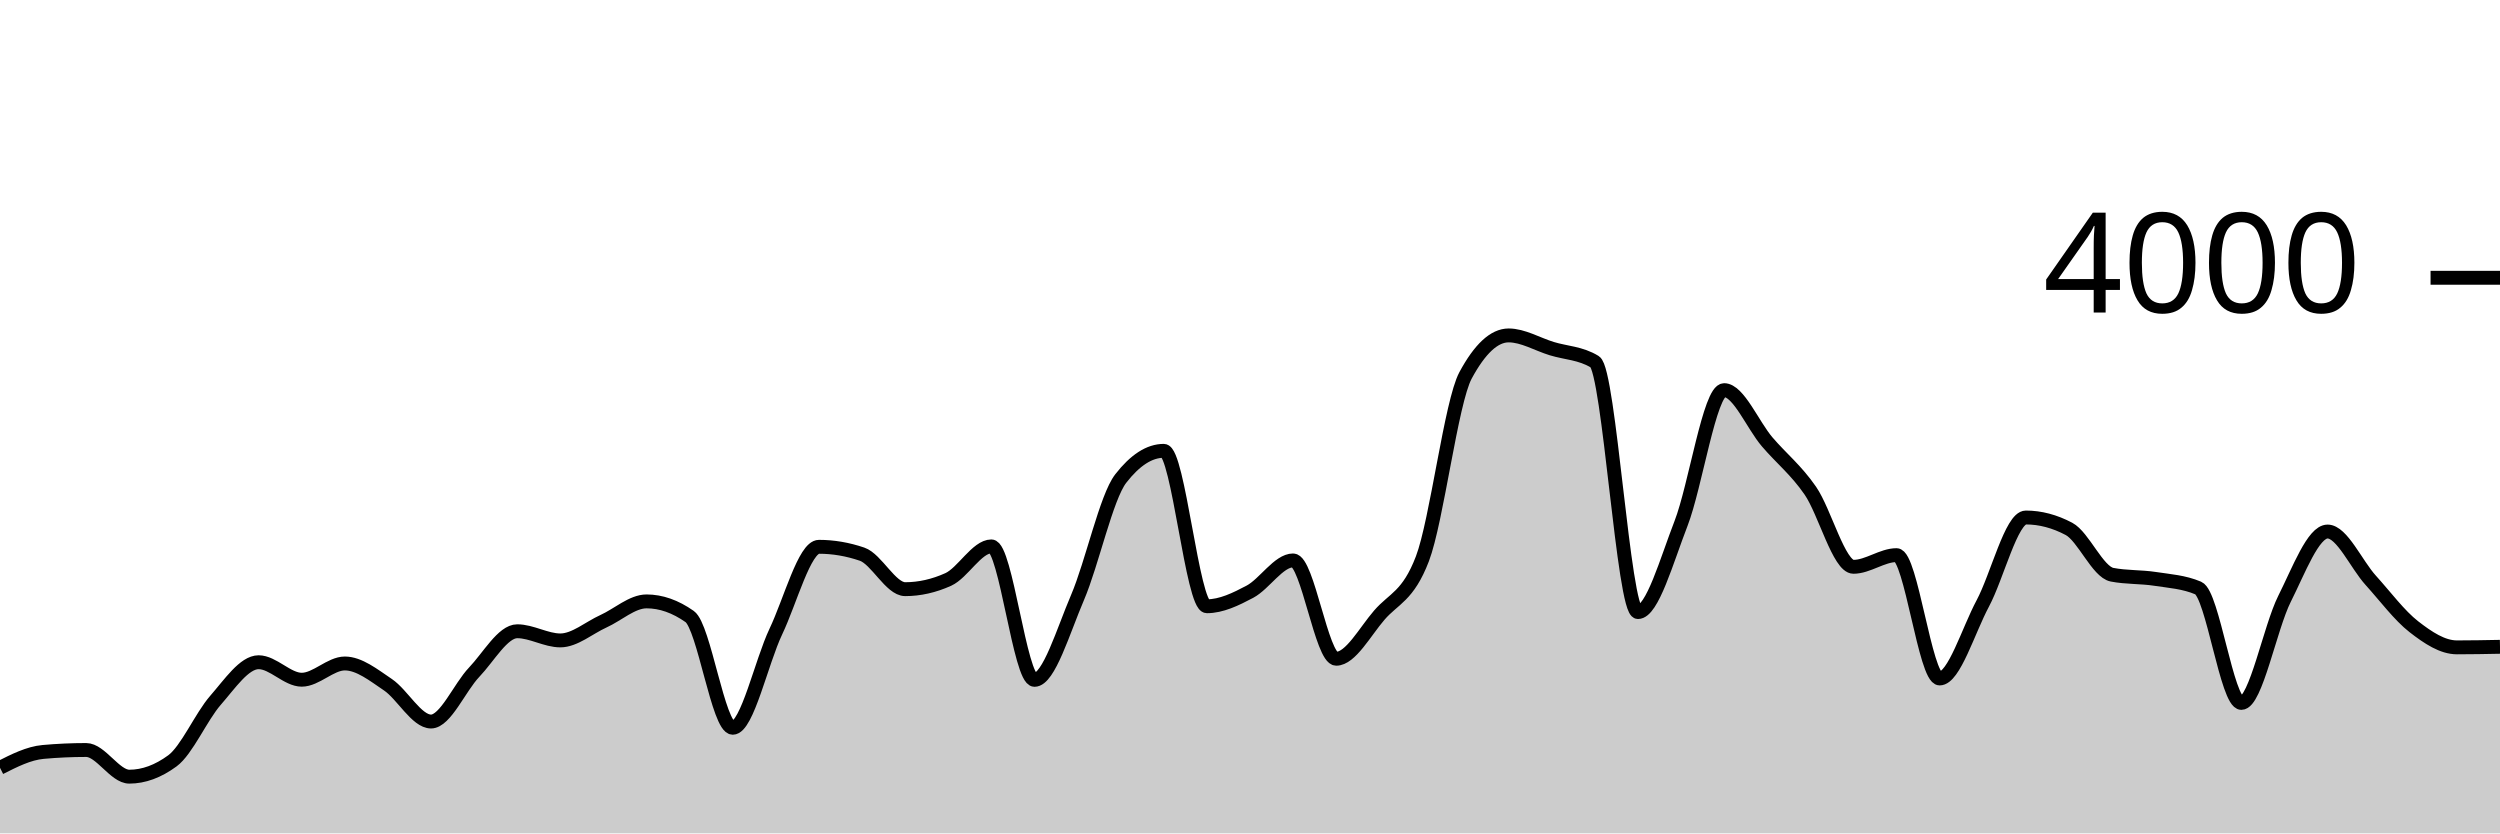
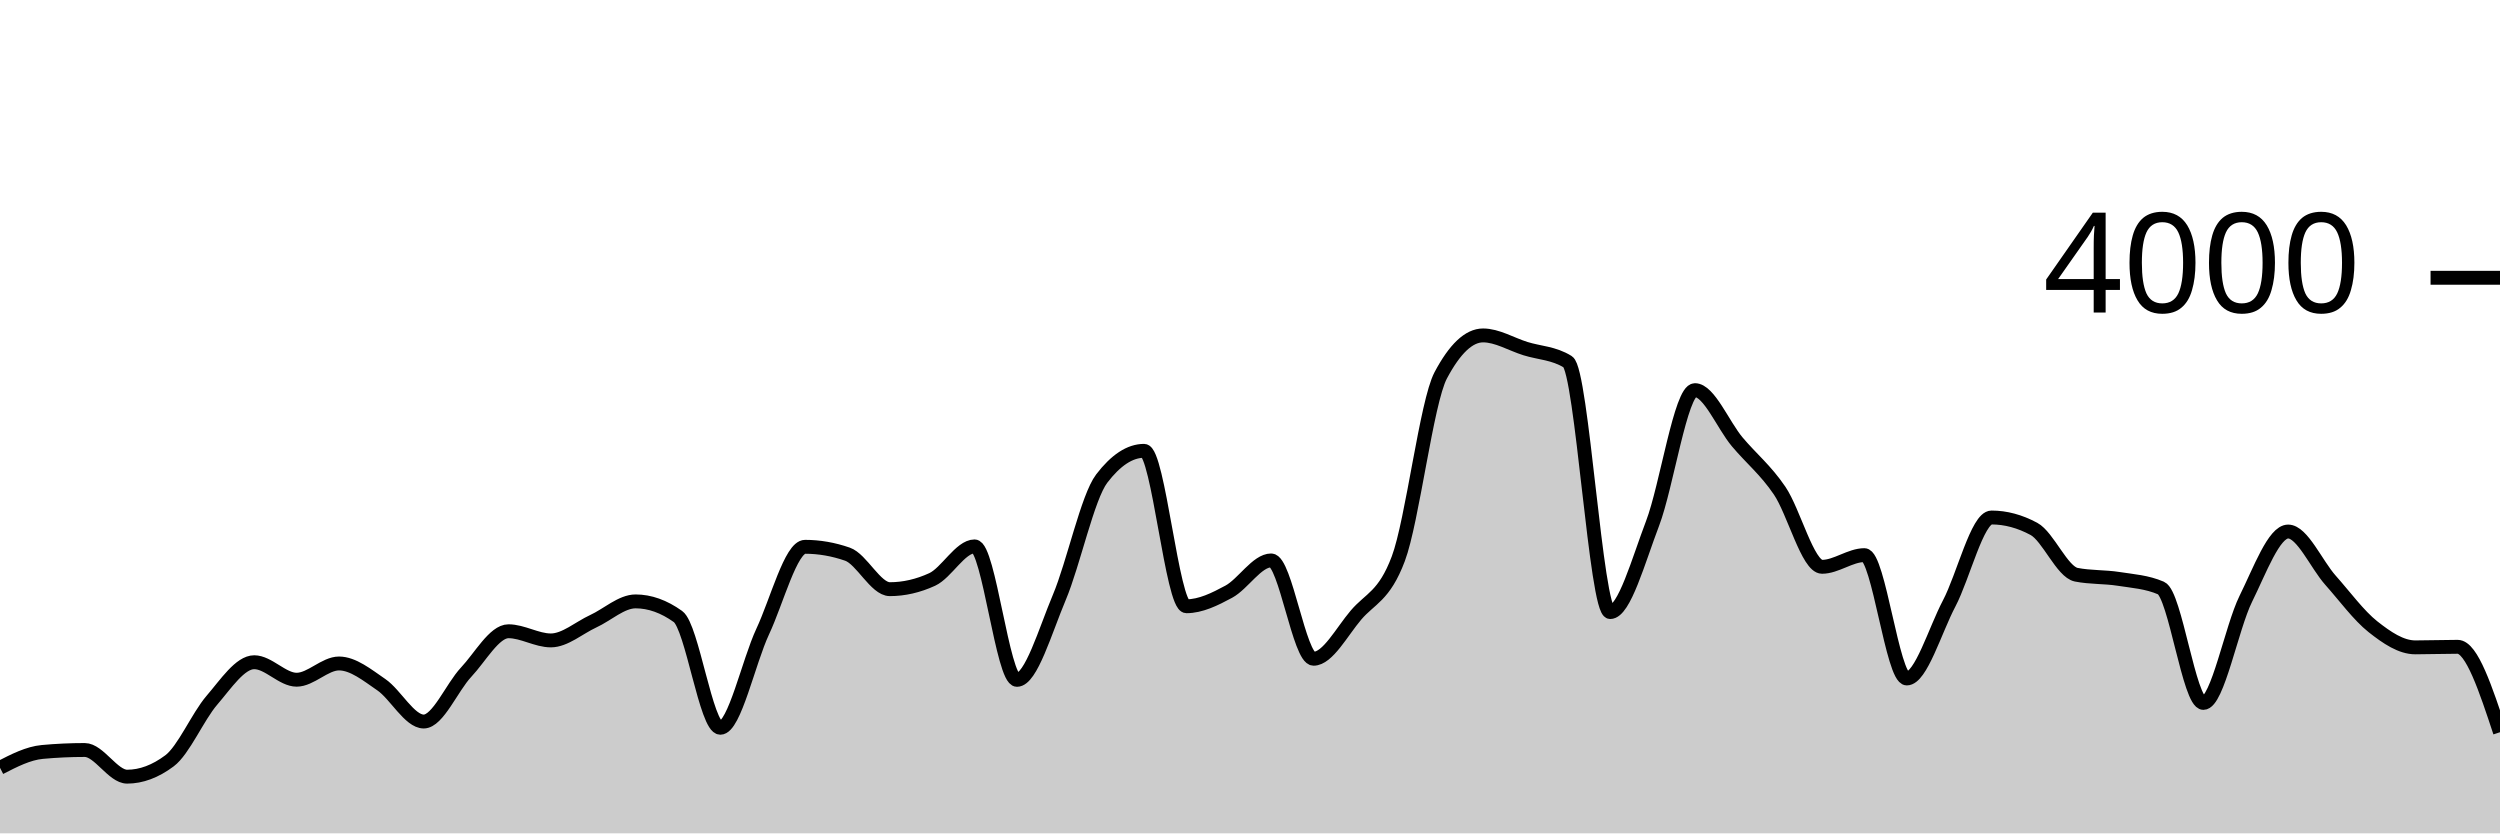
<svg xmlns="http://www.w3.org/2000/svg" viewBox="0 0 180 60">
  <g transform="translate(0,20)">
-     <path class="area" fill="rgba(0, 0, 0, 0.2)" d="M0,35.28C1.034,34.757,2.069,34.233,3.103,34.14C4.138,34.047,5.172,34,6.207,34C7.241,34,8.276,35.92,9.31,35.92C10.345,35.92,11.379,35.54,12.414,34.78C13.448,34.02,14.483,31.603,15.517,30.42C16.552,29.237,17.586,27.68,18.621,27.68C19.655,27.68,20.69,28.94,21.724,28.94C22.759,28.94,23.793,27.77,24.828,27.77C25.862,27.77,26.897,28.603,27.931,29.3C28.966,29.997,30,31.95,31.034,31.95C32.069,31.95,33.103,29.483,34.138,28.4C35.172,27.317,36.207,25.45,37.241,25.45C38.276,25.45,39.31,26.11,40.345,26.11C41.379,26.11,42.414,25.198,43.448,24.73C44.483,24.262,45.517,23.3,46.552,23.3C47.586,23.3,48.621,23.663,49.655,24.39C50.69,25.117,51.724,32.4,52.759,32.4C53.793,32.4,54.828,27.642,55.862,25.47C56.897,23.298,57.931,19.37,58.966,19.37C60,19.37,61.034,19.547,62.069,19.9C63.103,20.253,64.138,22.42,65.172,22.42C66.207,22.42,67.241,22.187,68.276,21.72C69.31,21.253,70.345,19.34,71.379,19.34C72.414,19.34,73.448,28.95,74.483,28.95C75.517,28.95,76.552,25.425,77.586,23.01C78.621,20.595,79.655,15.793,80.69,14.46C81.724,13.127,82.759,12.46,83.793,12.46C84.828,12.46,85.862,23.65,86.897,23.65C87.931,23.65,88.966,23.15,90,22.6C91.034,22.05,92.069,20.35,93.103,20.35C94.138,20.35,95.172,27.43,96.207,27.43C97.241,27.43,98.276,25.49,99.31,24.29C100.345,23.09,101.379,22.937,102.414,20.23C103.448,17.523,104.483,8.95,105.517,7.03C106.552,5.11,107.586,4.15,108.621,4.15C109.655,4.15,110.69,4.783,111.724,5.1C112.759,5.417,113.793,5.417,114.828,6.05C115.862,6.683,116.897,24.07,117.931,24.07C118.966,24.07,120,20.353,121.034,17.69C122.069,15.027,123.103,8.09,124.138,8.09C125.172,8.09,126.207,10.613,127.241,11.82C128.276,13.027,129.31,13.832,130.345,15.33C131.379,16.828,132.414,20.81,133.448,20.81C134.483,20.81,135.517,19.97,136.552,19.97C137.586,19.97,138.621,28.85,139.655,28.85C140.69,28.85,141.724,25.382,142.759,23.45C143.793,21.518,144.828,17.26,145.862,17.26C146.897,17.26,147.931,17.533,148.966,18.08C150,18.627,151.034,21.18,152.069,21.38C153.103,21.58,154.138,21.52,155.172,21.68C156.207,21.84,157.241,21.9,158.276,22.34C159.31,22.78,160.345,30.61,161.379,30.61C162.414,30.61,163.448,25.177,164.483,23.12C165.517,21.063,166.552,18.27,167.586,18.27C168.621,18.27,169.655,20.638,170.69,21.78C171.724,22.922,172.759,24.315,173.793,25.12C174.828,25.925,175.862,26.61,176.897,26.61C177.931,26.61,178.966,26.59,180,26.57L180,40C178.966,40,177.931,40,176.897,40C175.862,40,174.828,40,173.793,40C172.759,40,171.724,40,170.69,40C169.655,40,168.621,40,167.586,40C166.552,40,165.517,40,164.483,40C163.448,40,162.414,40,161.379,40C160.345,40,159.31,40,158.276,40C157.241,40,156.207,40,155.172,40C154.138,40,153.103,40,152.069,40C151.034,40,150,40,148.966,40C147.931,40,146.897,40,145.862,40C144.828,40,143.793,40,142.759,40C141.724,40,140.69,40,139.655,40C138.621,40,137.586,40,136.552,40C135.517,40,134.483,40,133.448,40C132.414,40,131.379,40,130.345,40C129.31,40,128.276,40,127.241,40C126.207,40,125.172,40,124.138,40C123.103,40,122.069,40,121.034,40C120,40,118.966,40,117.931,40C116.897,40,115.862,40,114.828,40C113.793,40,112.759,40,111.724,40C110.69,40,109.655,40,108.621,40C107.586,40,106.552,40,105.517,40C104.483,40,103.448,40,102.414,40C101.379,40,100.345,40,99.31,40C98.276,40,97.241,40,96.207,40C95.172,40,94.138,40,93.103,40C92.069,40,91.034,40,90,40C88.966,40,87.931,40,86.897,40C85.862,40,84.828,40,83.793,40C82.759,40,81.724,40,80.69,40C79.655,40,78.621,40,77.586,40C76.552,40,75.517,40,74.483,40C73.448,40,72.414,40,71.379,40C70.345,40,69.31,40,68.276,40C67.241,40,66.207,40,65.172,40C64.138,40,63.103,40,62.069,40C61.034,40,60,40,58.966,40C57.931,40,56.897,40,55.862,40C54.828,40,53.793,40,52.759,40C51.724,40,50.69,40,49.655,40C48.621,40,47.586,40,46.552,40C45.517,40,44.483,40,43.448,40C42.414,40,41.379,40,40.345,40C39.31,40,38.276,40,37.241,40C36.207,40,35.172,40,34.138,40C33.103,40,32.069,40,31.034,40C30,40,28.966,40,27.931,40C26.897,40,25.862,40,24.828,40C23.793,40,22.759,40,21.724,40C20.69,40,19.655,40,18.621,40C17.586,40,16.552,40,15.517,40C14.483,40,13.448,40,12.414,40C11.379,40,10.345,40,9.31,40C8.276,40,7.241,40,6.207,40C5.172,40,4.138,40,3.103,40C2.069,40,1.034,40,0,40Z" />
-     <path class="line" stroke="black" fill="none" d="M0,35.28C1.034,34.757,2.069,34.233,3.103,34.14C4.138,34.047,5.172,34,6.207,34C7.241,34,8.276,35.92,9.31,35.92C10.345,35.92,11.379,35.54,12.414,34.78C13.448,34.02,14.483,31.603,15.517,30.42C16.552,29.237,17.586,27.68,18.621,27.68C19.655,27.68,20.69,28.94,21.724,28.94C22.759,28.94,23.793,27.77,24.828,27.77C25.862,27.77,26.897,28.603,27.931,29.3C28.966,29.997,30,31.95,31.034,31.95C32.069,31.95,33.103,29.483,34.138,28.4C35.172,27.317,36.207,25.45,37.241,25.45C38.276,25.45,39.31,26.11,40.345,26.11C41.379,26.11,42.414,25.198,43.448,24.73C44.483,24.262,45.517,23.3,46.552,23.3C47.586,23.3,48.621,23.663,49.655,24.39C50.69,25.117,51.724,32.4,52.759,32.4C53.793,32.4,54.828,27.642,55.862,25.47C56.897,23.298,57.931,19.37,58.966,19.37C60,19.37,61.034,19.547,62.069,19.9C63.103,20.253,64.138,22.42,65.172,22.42C66.207,22.42,67.241,22.187,68.276,21.72C69.31,21.253,70.345,19.34,71.379,19.34C72.414,19.34,73.448,28.95,74.483,28.95C75.517,28.95,76.552,25.425,77.586,23.01C78.621,20.595,79.655,15.793,80.69,14.46C81.724,13.127,82.759,12.46,83.793,12.46C84.828,12.46,85.862,23.65,86.897,23.65C87.931,23.65,88.966,23.15,90,22.6C91.034,22.05,92.069,20.35,93.103,20.35C94.138,20.35,95.172,27.43,96.207,27.43C97.241,27.43,98.276,25.49,99.31,24.29C100.345,23.09,101.379,22.937,102.414,20.23C103.448,17.523,104.483,8.95,105.517,7.03C106.552,5.11,107.586,4.15,108.621,4.15C109.655,4.15,110.69,4.783,111.724,5.1C112.759,5.417,113.793,5.417,114.828,6.05C115.862,6.683,116.897,24.07,117.931,24.07C118.966,24.07,120,20.353,121.034,17.69C122.069,15.027,123.103,8.09,124.138,8.09C125.172,8.09,126.207,10.613,127.241,11.82C128.276,13.027,129.31,13.832,130.345,15.33C131.379,16.828,132.414,20.81,133.448,20.81C134.483,20.81,135.517,19.97,136.552,19.97C137.586,19.97,138.621,28.85,139.655,28.85C140.69,28.85,141.724,25.382,142.759,23.45C143.793,21.518,144.828,17.26,145.862,17.26C146.897,17.26,147.931,17.533,148.966,18.08C150,18.627,151.034,21.18,152.069,21.38C153.103,21.58,154.138,21.52,155.172,21.68C156.207,21.84,157.241,21.9,158.276,22.34C159.31,22.78,160.345,30.61,161.379,30.61C162.414,30.61,163.448,25.177,164.483,23.12C165.517,21.063,166.552,18.27,167.586,18.27C168.621,18.27,169.655,20.638,170.69,21.78C171.724,22.922,172.759,24.315,173.793,25.12C174.828,25.925,175.862,26.61,176.897,26.61C177.931,26.61,178.966,26.59,180,26.57" />
+     <path class="area" fill="rgba(0, 0, 0, 0.2)" d="M0,35.28C1.017,34.757,2.034,34.233,3.051,34.14C4.068,34.047,5.085,34,6.102,34C7.119,34,8.136,35.92,9.153,35.92C10.169,35.92,11.186,35.54,12.203,34.78C13.22,34.02,14.237,31.603,15.254,30.42C16.271,29.237,17.288,27.68,18.305,27.68C19.322,27.68,20.339,28.94,21.356,28.94C22.373,28.94,23.39,27.77,24.407,27.77C25.424,27.77,26.441,28.603,27.458,29.3C28.475,29.997,29.492,31.95,30.508,31.95C31.525,31.95,32.542,29.483,33.559,28.4C34.576,27.317,35.593,25.45,36.61,25.45C37.627,25.45,38.644,26.11,39.661,26.11C40.678,26.11,41.695,25.198,42.712,24.73C43.729,24.262,44.746,23.3,45.763,23.3C46.78,23.3,47.797,23.663,48.814,24.39C49.831,25.117,50.847,32.4,51.864,32.4C52.881,32.4,53.898,27.642,54.915,25.47C55.932,23.298,56.949,19.37,57.966,19.37C58.983,19.37,60,19.547,61.017,19.9C62.034,20.253,63.051,22.42,64.068,22.42C65.085,22.42,66.102,22.187,67.119,21.72C68.136,21.253,69.153,19.34,70.169,19.34C71.186,19.34,72.203,28.95,73.22,28.95C74.237,28.95,75.254,25.425,76.271,23.01C77.288,20.595,78.305,15.793,79.322,14.46C80.339,13.127,81.356,12.46,82.373,12.46C83.39,12.46,84.407,23.65,85.424,23.65C86.441,23.65,87.458,23.15,88.475,22.6C89.492,22.05,90.508,20.35,91.525,20.35C92.542,20.35,93.559,27.43,94.576,27.43C95.593,27.43,96.61,25.49,97.627,24.29C98.644,23.09,99.661,22.937,100.678,20.23C101.695,17.523,102.712,8.95,103.729,7.03C104.746,5.11,105.763,4.15,106.78,4.15C107.797,4.15,108.814,4.783,109.831,5.1C110.847,5.417,111.864,5.417,112.881,6.05C113.898,6.683,114.915,24.07,115.932,24.07C116.949,24.07,117.966,20.353,118.983,17.69C120,15.027,121.017,8.09,122.034,8.09C123.051,8.09,124.068,10.613,125.085,11.82C126.102,13.027,127.119,13.832,128.136,15.33C129.153,16.828,130.169,20.81,131.186,20.81C132.203,20.81,133.22,19.97,134.237,19.97C135.254,19.97,136.271,28.85,137.288,28.85C138.305,28.85,139.322,25.382,140.339,23.45C141.356,21.518,142.373,17.26,143.39,17.26C144.407,17.26,145.424,17.533,146.441,18.08C147.458,18.627,148.475,21.18,149.492,21.38C150.508,21.58,151.525,21.52,152.542,21.68C153.559,21.84,154.576,21.9,155.593,22.34C156.61,22.78,157.627,30.61,158.644,30.61C159.661,30.61,160.678,25.177,161.695,23.12C162.712,21.063,163.729,18.27,164.746,18.27C165.763,18.27,166.78,20.638,167.797,21.78C168.814,22.922,169.831,24.315,170.847,25.12C171.864,25.925,172.881,26.61,173.898,26.61C174.915,26.61,175.932,26.57,176.949,26.57C177.966,26.57,178.983,29.645,180,32.72L180,40C178.983,40,177.966,40,176.949,40C175.932,40,174.915,40,173.898,40C172.881,40,171.864,40,170.847,40C169.831,40,168.814,40,167.797,40C166.78,40,165.763,40,164.746,40C163.729,40,162.712,40,161.695,40C160.678,40,159.661,40,158.644,40C157.627,40,156.61,40,155.593,40C154.576,40,153.559,40,152.542,40C151.525,40,150.508,40,149.492,40C148.475,40,147.458,40,146.441,40C145.424,40,144.407,40,143.39,40C142.373,40,141.356,40,140.339,40C139.322,40,138.305,40,137.288,40C136.271,40,135.254,40,134.237,40C133.22,40,132.203,40,131.186,40C130.169,40,129.153,40,128.136,40C127.119,40,126.102,40,125.085,40C124.068,40,123.051,40,122.034,40C121.017,40,120,40,118.983,40C117.966,40,116.949,40,115.932,40C114.915,40,113.898,40,112.881,40C111.864,40,110.847,40,109.831,40C108.814,40,107.797,40,106.78,40C105.763,40,104.746,40,103.729,40C102.712,40,101.695,40,100.678,40C99.661,40,98.644,40,97.627,40C96.61,40,95.593,40,94.576,40C93.559,40,92.542,40,91.525,40C90.508,40,89.492,40,88.475,40C87.458,40,86.441,40,85.424,40C84.407,40,83.39,40,82.373,40C81.356,40,80.339,40,79.322,40C78.305,40,77.288,40,76.271,40C75.254,40,74.237,40,73.22,40C72.203,40,71.186,40,70.169,40C69.153,40,68.136,40,67.119,40C66.102,40,65.085,40,64.068,40C63.051,40,62.034,40,61.017,40C60,40,58.983,40,57.966,40C56.949,40,55.932,40,54.915,40C53.898,40,52.881,40,51.864,40C50.847,40,49.831,40,48.814,40C47.797,40,46.78,40,45.763,40C44.746,40,43.729,40,42.712,40C41.695,40,40.678,40,39.661,40C38.644,40,37.627,40,36.61,40C35.593,40,34.576,40,33.559,40C32.542,40,31.525,40,30.508,40C29.492,40,28.475,40,27.458,40C26.441,40,25.424,40,24.407,40C23.39,40,22.373,40,21.356,40C20.339,40,19.322,40,18.305,40C17.288,40,16.271,40,15.254,40C14.237,40,13.22,40,12.203,40C11.186,40,10.169,40,9.153,40C8.136,40,7.119,40,6.102,40C5.085,40,4.068,40,3.051,40C2.034,40,1.017,40,0,40Z" />
+     <path class="line" stroke="black" fill="none" d="M0,35.28C1.017,34.757,2.034,34.233,3.051,34.14C4.068,34.047,5.085,34,6.102,34C7.119,34,8.136,35.92,9.153,35.92C10.169,35.92,11.186,35.54,12.203,34.78C13.22,34.02,14.237,31.603,15.254,30.42C16.271,29.237,17.288,27.68,18.305,27.68C19.322,27.68,20.339,28.94,21.356,28.94C22.373,28.94,23.39,27.77,24.407,27.77C25.424,27.77,26.441,28.603,27.458,29.3C28.475,29.997,29.492,31.95,30.508,31.95C31.525,31.95,32.542,29.483,33.559,28.4C34.576,27.317,35.593,25.45,36.61,25.45C37.627,25.45,38.644,26.11,39.661,26.11C40.678,26.11,41.695,25.198,42.712,24.73C43.729,24.262,44.746,23.3,45.763,23.3C46.78,23.3,47.797,23.663,48.814,24.39C49.831,25.117,50.847,32.4,51.864,32.4C52.881,32.4,53.898,27.642,54.915,25.47C55.932,23.298,56.949,19.37,57.966,19.37C58.983,19.37,60,19.547,61.017,19.9C62.034,20.253,63.051,22.42,64.068,22.42C65.085,22.42,66.102,22.187,67.119,21.72C68.136,21.253,69.153,19.34,70.169,19.34C71.186,19.34,72.203,28.95,73.22,28.95C74.237,28.95,75.254,25.425,76.271,23.01C77.288,20.595,78.305,15.793,79.322,14.46C80.339,13.127,81.356,12.46,82.373,12.46C83.39,12.46,84.407,23.65,85.424,23.65C86.441,23.65,87.458,23.15,88.475,22.6C89.492,22.05,90.508,20.35,91.525,20.35C92.542,20.35,93.559,27.43,94.576,27.43C95.593,27.43,96.61,25.49,97.627,24.29C98.644,23.09,99.661,22.937,100.678,20.23C101.695,17.523,102.712,8.95,103.729,7.03C104.746,5.11,105.763,4.15,106.78,4.15C107.797,4.15,108.814,4.783,109.831,5.1C110.847,5.417,111.864,5.417,112.881,6.05C113.898,6.683,114.915,24.07,115.932,24.07C116.949,24.07,117.966,20.353,118.983,17.69C120,15.027,121.017,8.09,122.034,8.09C123.051,8.09,124.068,10.613,125.085,11.82C126.102,13.027,127.119,13.832,128.136,15.33C129.153,16.828,130.169,20.81,131.186,20.81C132.203,20.81,133.22,19.97,134.237,19.97C135.254,19.97,136.271,28.85,137.288,28.85C138.305,28.85,139.322,25.382,140.339,23.45C141.356,21.518,142.373,17.26,143.39,17.26C144.407,17.26,145.424,17.533,146.441,18.08C147.458,18.627,148.475,21.18,149.492,21.38C150.508,21.58,151.525,21.52,152.542,21.68C153.559,21.84,154.576,21.9,155.593,22.34C156.61,22.78,157.627,30.61,158.644,30.61C159.661,30.61,160.678,25.177,161.695,23.12C162.712,21.063,163.729,18.27,164.746,18.27C165.763,18.27,166.78,20.638,167.797,21.78C168.814,22.922,169.831,24.315,170.847,25.12C171.864,25.925,172.881,26.61,173.898,26.61C174.915,26.61,175.932,26.57,176.949,26.57C177.966,26.57,178.983,29.645,180,32.72" />
    <path class="axis-ceiling" stroke-width="1" stroke="black" fill="none" d="M175,0L180,0" />
    <text class="axis-ceiling-label" font-family="sans-serif" text-anchor="end" font-size="10px" x="170" y="2.5">4000</text>
  </g>
</svg>
